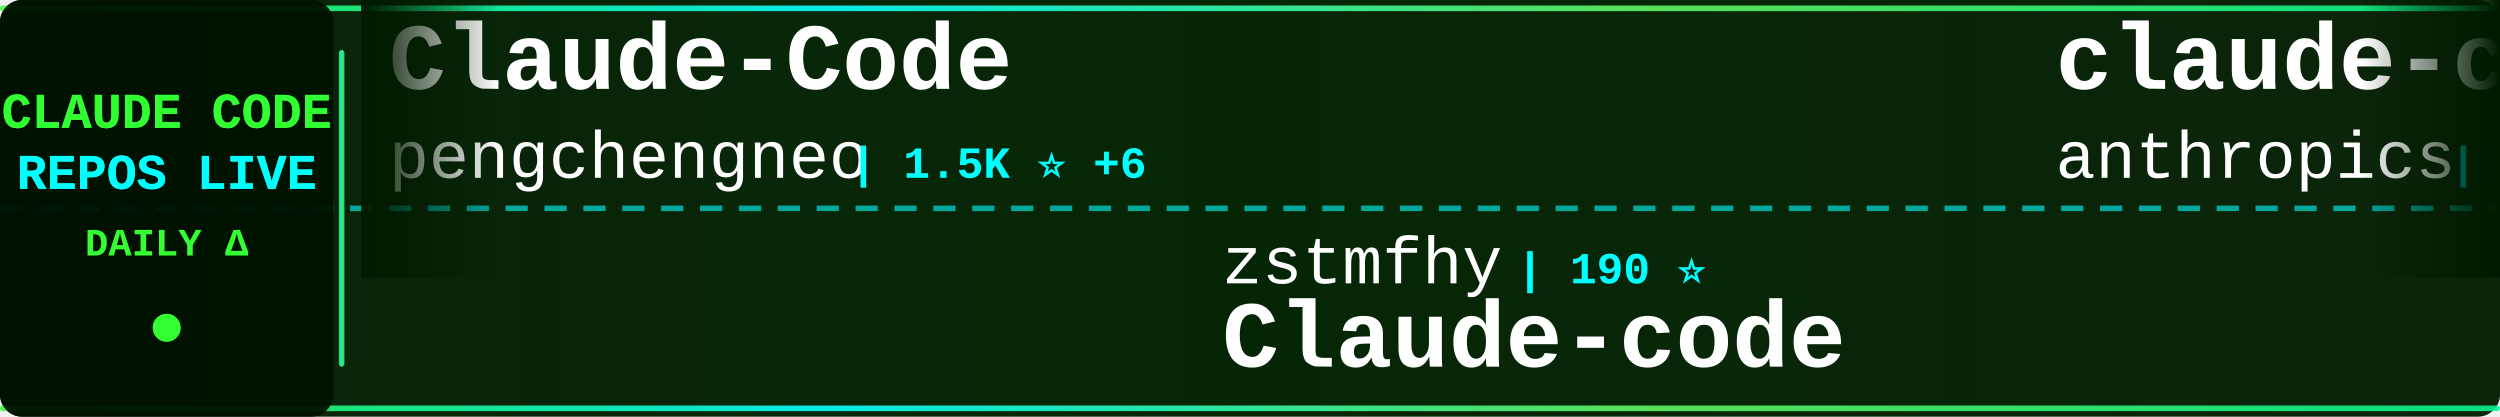
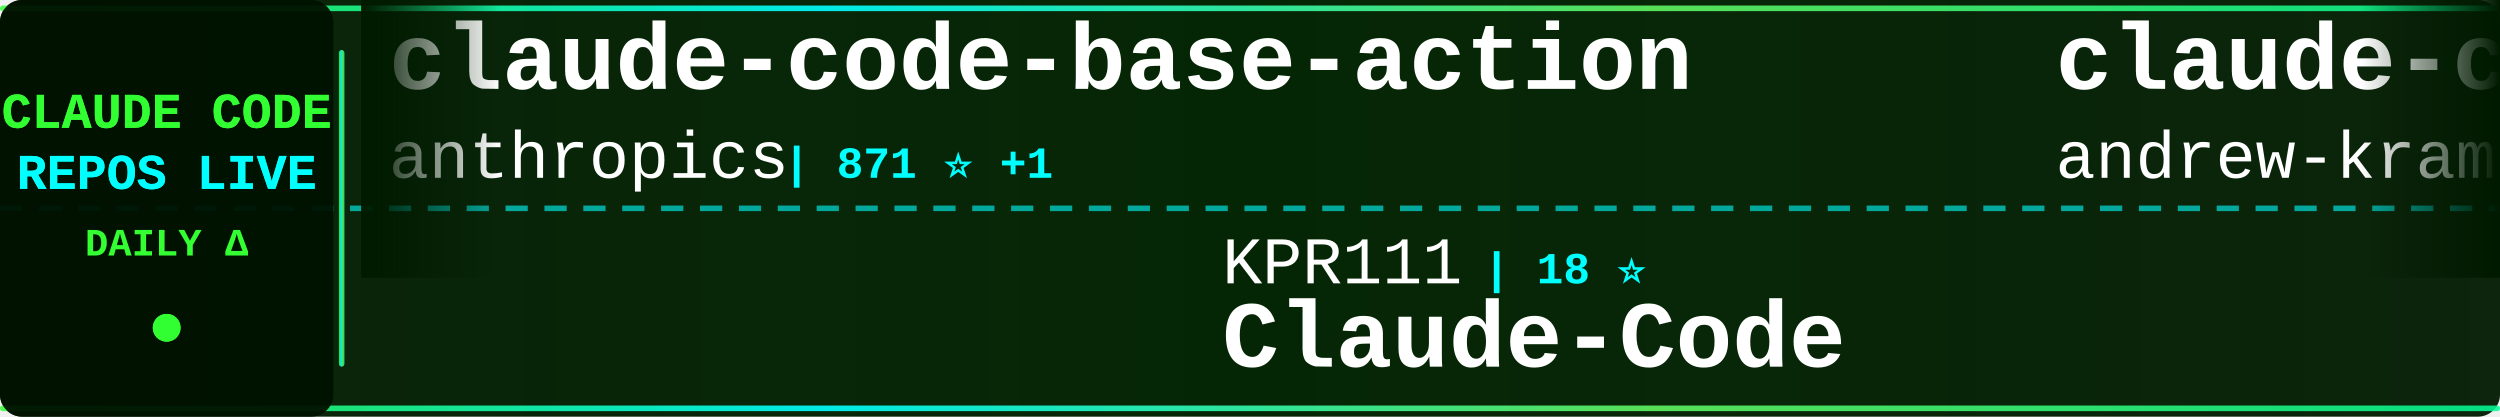
<svg xmlns="http://www.w3.org/2000/svg" width="900" height="150">
  <defs>
    <linearGradient id="tickerBg" x1="0%" y1="0%" x2="100%" y2="0%">
      <stop offset="0%" style="stop-color:#001a00;stop-opacity:0.95" />
      <stop offset="50%" style="stop-color:#002200;stop-opacity:0.98" />
      <stop offset="100%" style="stop-color:#001a00;stop-opacity:0.95" />
    </linearGradient>
    <linearGradient id="borderGrad" x1="0%" y1="0%" x2="100%" y2="0%">
      <stop offset="0%" style="stop-color:#33ff33;stop-opacity:0.85">
        <animate attributeName="stop-opacity" values="0.85;1;0.85" dur="2s" repeatCount="indefinite" />
      </stop>
      <stop offset="33%" style="stop-color:#00ffff;stop-opacity:0.9">
        <animate attributeName="stop-opacity" values="0.9;1;0.9" dur="2.2s" repeatCount="indefinite" />
      </stop>
      <stop offset="66%" style="stop-color:#66ff66;stop-opacity:0.85">
        <animate attributeName="stop-opacity" values="0.85;1;0.85" dur="1.8s" repeatCount="indefinite" />
      </stop>
      <stop offset="100%" style="stop-color:#00ff99;stop-opacity:0.85">
        <animate attributeName="stop-opacity" values="0.85;1;0.85" dur="2s" repeatCount="indefinite" />
      </stop>
    </linearGradient>
    <filter id="textGlow">
      <feGaussianBlur stdDeviation="0.1" result="coloredBlur" />
      <feMerge>
        <feMergeNode in="coloredBlur" />
        <feMergeNode in="SourceGraphic" />
      </feMerge>
    </filter>
    <filter id="metricGlow">
      <feGaussianBlur stdDeviation="0.2" result="coloredBlur" />
      <feMerge>
        <feMergeNode in="coloredBlur" />
        <feMergeNode in="SourceGraphic" />
      </feMerge>
    </filter>
    <linearGradient id="leftFade" x1="0%" y1="0%" x2="100%" y2="0%">
      <stop offset="0%" style="stop-color:#001a00;stop-opacity:1" />
      <stop offset="100%" style="stop-color:#001a00;stop-opacity:0" />
    </linearGradient>
    <linearGradient id="rightFade" x1="0%" y1="0%" x2="100%" y2="0%">
      <stop offset="0%" style="stop-color:#001a00;stop-opacity:0" />
      <stop offset="100%" style="stop-color:#001a00;stop-opacity:1" />
    </linearGradient>
  </defs>
  <rect width="900" height="150" fill="url(#tickerBg)" rx="8" />
  <rect x="0" y="2" width="900" height="2" fill="url(#borderGrad)" rx="1" />
  <rect x="0" y="146" width="900" height="2" fill="url(#borderGrad)" rx="1" />
  <line x1="0" y1="75" x2="900" y2="75" stroke="#00ffff" stroke-width="2" stroke-dasharray="8 6" opacity="0.6" />
  <rect x="0" y="0" width="120" height="150" fill="#001100" opacity="0.95" rx="8" />
  <text x="60" y="46" font-family="'Courier New', monospace" font-size="18" font-weight="bold" fill="#33ff33" text-anchor="middle" filter="url(#textGlow)">
    CLAUDE CODE
  </text>
  <text x="60" y="68" font-family="'Courier New', monospace" font-size="18" font-weight="bold" fill="#00ffff" text-anchor="middle" filter="url(#textGlow)">
    REPOS LIVE
  </text>
  <text x="60" y="92" font-family="'Courier New', monospace" font-size="14" font-weight="bold" fill="#33ff33" text-anchor="middle">
    DAILY Δ
  </text>
  <circle cx="60" cy="118" r="5" fill="#33ff33" filter="url(#metricGlow)">
    <animate attributeName="r" values="4;6;4" dur="1.5s" repeatCount="indefinite" />
    <animate attributeName="opacity" values="0.6;1;0.6" dur="1.5s" repeatCount="indefinite" />
  </circle>
  <rect x="122" y="18" width="2" height="114" fill="url(#borderGrad)" rx="1" />
  <clipPath id="tickerClip">
    <rect x="130" y="0" width="770" height="150" />
  </clipPath>
  <g clip-path="url(#tickerClip)">
    <g id="tickerItems">
      <animateTransform attributeName="transform" attributeType="XML" type="translate" from="0 0" to="-3000 0" dur="54s" repeatCount="indefinite" />
      <g transform="translate(0, 0)">
-         <text x="140" y="32" font-family="'Courier New', monospace" font-size="34" font-weight="bold" fill="#ffffff">Claude-Code</text>
-         <text x="140" y="64" font-family="'Courier New', monospace" font-size="24" font-weight="normal" fill="#ffffff" opacity="1.0">pengchengneo</text>
-         <text x="306" y="64" font-family="'Courier New', monospace" font-size="16" font-weight="bold" fill="#00ffff"> | 1.5K ⭐ +6</text>
+         <text x="140" y="32" font-family="'Courier New', monospace" font-size="34" font-weight="bold" fill="#ffffff">claude-code-base-action</text>
+         <text x="140" y="64" font-family="'Courier New', monospace" font-size="24" font-weight="normal" fill="#ffffff" opacity="1.0">anthropics</text>
+         <text x="282" y="64" font-family="'Courier New', monospace" font-size="16" font-weight="bold" fill="#00ffff"> | 871 ⭐ +1</text>
      </g>
      <g transform="translate(300, 0)">
-         <text x="140" y="102" font-family="'Courier New', monospace" font-size="24" font-weight="normal" fill="#ffffff" opacity="1.0">zstmfhy</text>
-         <text x="246" y="102" font-family="'Courier New', monospace" font-size="16" font-weight="bold" fill="#00ffff"> | 190 ⭐</text>
-         <text x="140" y="132" font-family="'Courier New', monospace" font-size="34" font-weight="bold" fill="#ffffff">Claude-code</text>
+         <text x="140" y="102" font-family="'Courier New', monospace" font-size="24" font-weight="normal" fill="#ffffff" opacity="1.0">KPR111</text>
+         <text x="234" y="102" font-family="'Courier New', monospace" font-size="16" font-weight="bold" fill="#00ffff"> | 18 ⭐</text>
+         <text x="140" y="132" font-family="'Courier New', monospace" font-size="34" font-weight="bold" fill="#ffffff">Claude-Code</text>
      </g>
      <g transform="translate(600, 0)">
-         <text x="140" y="32" font-family="'Courier New', monospace" font-size="34" font-weight="bold" fill="#ffffff">claude-code-security-rev...</text>
-         <text x="140" y="64" font-family="'Courier New', monospace" font-size="24" font-weight="normal" fill="#ffffff" opacity="1.0">anthropics</text>
-         <text x="282" y="64" font-family="'Courier New', monospace" font-size="16" font-weight="bold" fill="#00ffff"> | 5.2K ⭐ +7</text>
+         <text x="140" y="32" font-family="'Courier New', monospace" font-size="34" font-weight="bold" fill="#ffffff">claude-code-source-build</text>
+         <text x="140" y="64" font-family="'Courier New', monospace" font-size="24" font-weight="normal" fill="#ffffff" opacity="1.0">andrew-kramer-inno</text>
+         <text x="378" y="64" font-family="'Courier New', monospace" font-size="16" font-weight="bold" fill="#00ffff"> | 591 ⭐</text>
      </g>
      <g transform="translate(900, 0)">
-         <text x="140" y="102" font-family="'Courier New', monospace" font-size="24" font-weight="normal" fill="#ffffff" opacity="1.0">liuup</text>
-         <text x="222" y="102" font-family="'Courier New', monospace" font-size="16" font-weight="bold" fill="#00ffff"> | 3.1K ⭐ +17</text>
-         <text x="140" y="132" font-family="'Courier New', monospace" font-size="34" font-weight="bold" fill="#ffffff">claude-code-analysis</text>
+         <text x="140" y="102" font-family="'Courier New', monospace" font-size="24" font-weight="normal" fill="#ffffff" opacity="1.0">sickn33</text>
+         <text x="246" y="102" font-family="'Courier New', monospace" font-size="16" font-weight="bold" fill="#00ffff"> | 40.6K ⭐ +137</text>
+         <text x="140" y="132" font-family="'Courier New', monospace" font-size="34" font-weight="bold" fill="#ffffff">antigravity-awesome-skil...</text>
      </g>
      <g transform="translate(1200, 0)">
-         <text x="140" y="32" font-family="'Courier New', monospace" font-size="34" font-weight="bold" fill="#ffffff">claude-code-engineering</text>
-         <text x="140" y="64" font-family="'Courier New', monospace" font-size="24" font-weight="normal" fill="#ffffff" opacity="1.0">huangjia2019</text>
-         <text x="306" y="64" font-family="'Courier New', monospace" font-size="16" font-weight="bold" fill="#00ffff"> | 828 ⭐ +2</text>
+         <text x="140" y="32" font-family="'Courier New', monospace" font-size="34" font-weight="bold" fill="#ffffff">claude-code-router</text>
+         <text x="140" y="64" font-family="'Courier New', monospace" font-size="24" font-weight="normal" fill="#ffffff" opacity="1.0">musistudio</text>
+         <text x="282" y="64" font-family="'Courier New', monospace" font-size="16" font-weight="bold" fill="#00ffff"> | 34.9K ⭐ +33</text>
      </g>
      <g transform="translate(1500, 0)">
-         <text x="140" y="102" font-family="'Courier New', monospace" font-size="24" font-weight="normal" fill="#ffffff" opacity="1.0">affaan-m</text>
-         <text x="258" y="102" font-family="'Courier New', monospace" font-size="16" font-weight="bold" fill="#00ffff"> | 214.4K ⭐ +769</text>
-         <text x="140" y="132" font-family="'Courier New', monospace" font-size="34" font-weight="bold" fill="#ffffff">ECC</text>
+         <text x="140" y="102" font-family="'Courier New', monospace" font-size="24" font-weight="normal" fill="#ffffff" opacity="1.0">AICoderTudou</text>
+         <text x="306" y="102" font-family="'Courier New', monospace" font-size="16" font-weight="bold" fill="#00ffff"> | 500 ⭐</text>
+         <text x="140" y="132" font-family="'Courier New', monospace" font-size="34" font-weight="bold" fill="#ffffff">claude-code-tudou</text>
      </g>
      <g transform="translate(1800, 0)">
-         <text x="140" y="32" font-family="'Courier New', monospace" font-size="34" font-weight="bold" fill="#ffffff">claude-code-rust</text>
-         <text x="140" y="64" font-family="'Courier New', monospace" font-size="24" font-weight="normal" fill="#ffffff" opacity="1.0">lorryjovens-hub</text>
-         <text x="342" y="64" font-family="'Courier New', monospace" font-size="16" font-weight="bold" fill="#00ffff"> | 1.6K ⭐ +2</text>
+         <text x="140" y="32" font-family="'Courier New', monospace" font-size="34" font-weight="bold" fill="#ffffff">claude-code-plugins-plus...</text>
+         <text x="140" y="64" font-family="'Courier New', monospace" font-size="24" font-weight="normal" fill="#ffffff" opacity="1.0">jeremylongshore</text>
+         <text x="342" y="64" font-family="'Courier New', monospace" font-size="16" font-weight="bold" fill="#00ffff"> | 2.4K ⭐ +10</text>
      </g>
      <g transform="translate(2100, 0)">
        <text x="140" y="102" font-family="'Courier New', monospace" font-size="24" font-weight="normal" fill="#ffffff" opacity="1.0">luongnv89</text>
-         <text x="270" y="102" font-family="'Courier New', monospace" font-size="16" font-weight="bold" fill="#00ffff"> | 37.0K ⭐ +111</text>
+         <text x="270" y="102" font-family="'Courier New', monospace" font-size="16" font-weight="bold" fill="#00ffff"> | 37.0K ⭐ +100</text>
        <text x="140" y="132" font-family="'Courier New', monospace" font-size="34" font-weight="bold" fill="#ffffff">claude-howto</text>
      </g>
      <g transform="translate(2400, 0)">
-         <text x="140" y="32" font-family="'Courier New', monospace" font-size="34" font-weight="bold" fill="#ffffff">claude-code-cli</text>
-         <text x="140" y="64" font-family="'Courier New', monospace" font-size="24" font-weight="normal" fill="#ffffff" opacity="1.0">huangserva</text>
-         <text x="282" y="64" font-family="'Courier New', monospace" font-size="16" font-weight="bold" fill="#00ffff"> | 603 ⭐ +1</text>
+         <text x="140" y="32" font-family="'Courier New', monospace" font-size="34" font-weight="bold" fill="#ffffff">claude-code-sourcemap</text>
+         <text x="140" y="64" font-family="'Courier New', monospace" font-size="24" font-weight="normal" fill="#ffffff" opacity="1.0">ChinaSiro</text>
+         <text x="270" y="64" font-family="'Courier New', monospace" font-size="16" font-weight="bold" fill="#00ffff"> | 9.4K ⭐ +6</text>
      </g>
      <g transform="translate(2700, 0)">
-         <text x="140" y="102" font-family="'Courier New', monospace" font-size="24" font-weight="normal" fill="#ffffff" opacity="1.0">https-deeplearning-ai</text>
-         <text x="414" y="102" font-family="'Courier New', monospace" font-size="16" font-weight="bold" fill="#00ffff"> | 527 ⭐ +1</text>
-         <text x="140" y="132" font-family="'Courier New', monospace" font-size="34" font-weight="bold" fill="#ffffff">sc-claude-code-files</text>
+         <text x="140" y="102" font-family="'Courier New', monospace" font-size="24" font-weight="normal" fill="#ffffff" opacity="1.0">repowise-dev</text>
+         <text x="306" y="102" font-family="'Courier New', monospace" font-size="16" font-weight="bold" fill="#00ffff"> | 1.1K ⭐ +3</text>
+         <text x="140" y="132" font-family="'Courier New', monospace" font-size="34" font-weight="bold" fill="#ffffff">claude-code-prompts</text>
      </g>
      <g transform="translate(3000, 0)">
-         <text x="140" y="32" font-family="'Courier New', monospace" font-size="34" font-weight="bold" fill="#ffffff">Claude-Code</text>
-         <text x="140" y="64" font-family="'Courier New', monospace" font-size="24" font-weight="normal" fill="#ffffff" opacity="1.0">pengchengneo</text>
-         <text x="306" y="64" font-family="'Courier New', monospace" font-size="16" font-weight="bold" fill="#00ffff"> | 1.5K ⭐ +6</text>
+         <text x="140" y="32" font-family="'Courier New', monospace" font-size="34" font-weight="bold" fill="#ffffff">claude-code-base-action</text>
+         <text x="140" y="64" font-family="'Courier New', monospace" font-size="24" font-weight="normal" fill="#ffffff" opacity="1.0">anthropics</text>
+         <text x="282" y="64" font-family="'Courier New', monospace" font-size="16" font-weight="bold" fill="#00ffff"> | 871 ⭐ +1</text>
      </g>
      <g transform="translate(3300, 0)">
-         <text x="140" y="102" font-family="'Courier New', monospace" font-size="24" font-weight="normal" fill="#ffffff" opacity="1.0">zstmfhy</text>
-         <text x="246" y="102" font-family="'Courier New', monospace" font-size="16" font-weight="bold" fill="#00ffff"> | 190 ⭐</text>
-         <text x="140" y="132" font-family="'Courier New', monospace" font-size="34" font-weight="bold" fill="#ffffff">Claude-code</text>
+         <text x="140" y="102" font-family="'Courier New', monospace" font-size="24" font-weight="normal" fill="#ffffff" opacity="1.0">KPR111</text>
+         <text x="234" y="102" font-family="'Courier New', monospace" font-size="16" font-weight="bold" fill="#00ffff"> | 18 ⭐</text>
+         <text x="140" y="132" font-family="'Courier New', monospace" font-size="34" font-weight="bold" fill="#ffffff">Claude-Code</text>
      </g>
      <g transform="translate(3600, 0)">
-         <text x="140" y="32" font-family="'Courier New', monospace" font-size="34" font-weight="bold" fill="#ffffff">claude-code-security-rev...</text>
-         <text x="140" y="64" font-family="'Courier New', monospace" font-size="24" font-weight="normal" fill="#ffffff" opacity="1.0">anthropics</text>
-         <text x="282" y="64" font-family="'Courier New', monospace" font-size="16" font-weight="bold" fill="#00ffff"> | 5.2K ⭐ +7</text>
+         <text x="140" y="32" font-family="'Courier New', monospace" font-size="34" font-weight="bold" fill="#ffffff">claude-code-source-build</text>
+         <text x="140" y="64" font-family="'Courier New', monospace" font-size="24" font-weight="normal" fill="#ffffff" opacity="1.0">andrew-kramer-inno</text>
+         <text x="378" y="64" font-family="'Courier New', monospace" font-size="16" font-weight="bold" fill="#00ffff"> | 591 ⭐</text>
      </g>
      <g transform="translate(3900, 0)">
-         <text x="140" y="102" font-family="'Courier New', monospace" font-size="24" font-weight="normal" fill="#ffffff" opacity="1.0">liuup</text>
-         <text x="222" y="102" font-family="'Courier New', monospace" font-size="16" font-weight="bold" fill="#00ffff"> | 3.1K ⭐ +17</text>
-         <text x="140" y="132" font-family="'Courier New', monospace" font-size="34" font-weight="bold" fill="#ffffff">claude-code-analysis</text>
+         <text x="140" y="102" font-family="'Courier New', monospace" font-size="24" font-weight="normal" fill="#ffffff" opacity="1.0">sickn33</text>
+         <text x="246" y="102" font-family="'Courier New', monospace" font-size="16" font-weight="bold" fill="#00ffff"> | 40.6K ⭐ +137</text>
+         <text x="140" y="132" font-family="'Courier New', monospace" font-size="34" font-weight="bold" fill="#ffffff">antigravity-awesome-skil...</text>
      </g>
    </g>
  </g>
  <rect x="130" y="0" width="50" height="100" fill="url(#leftFade)" />
  <rect x="850" y="0" width="50" height="100" fill="url(#rightFade)" />
</svg>
